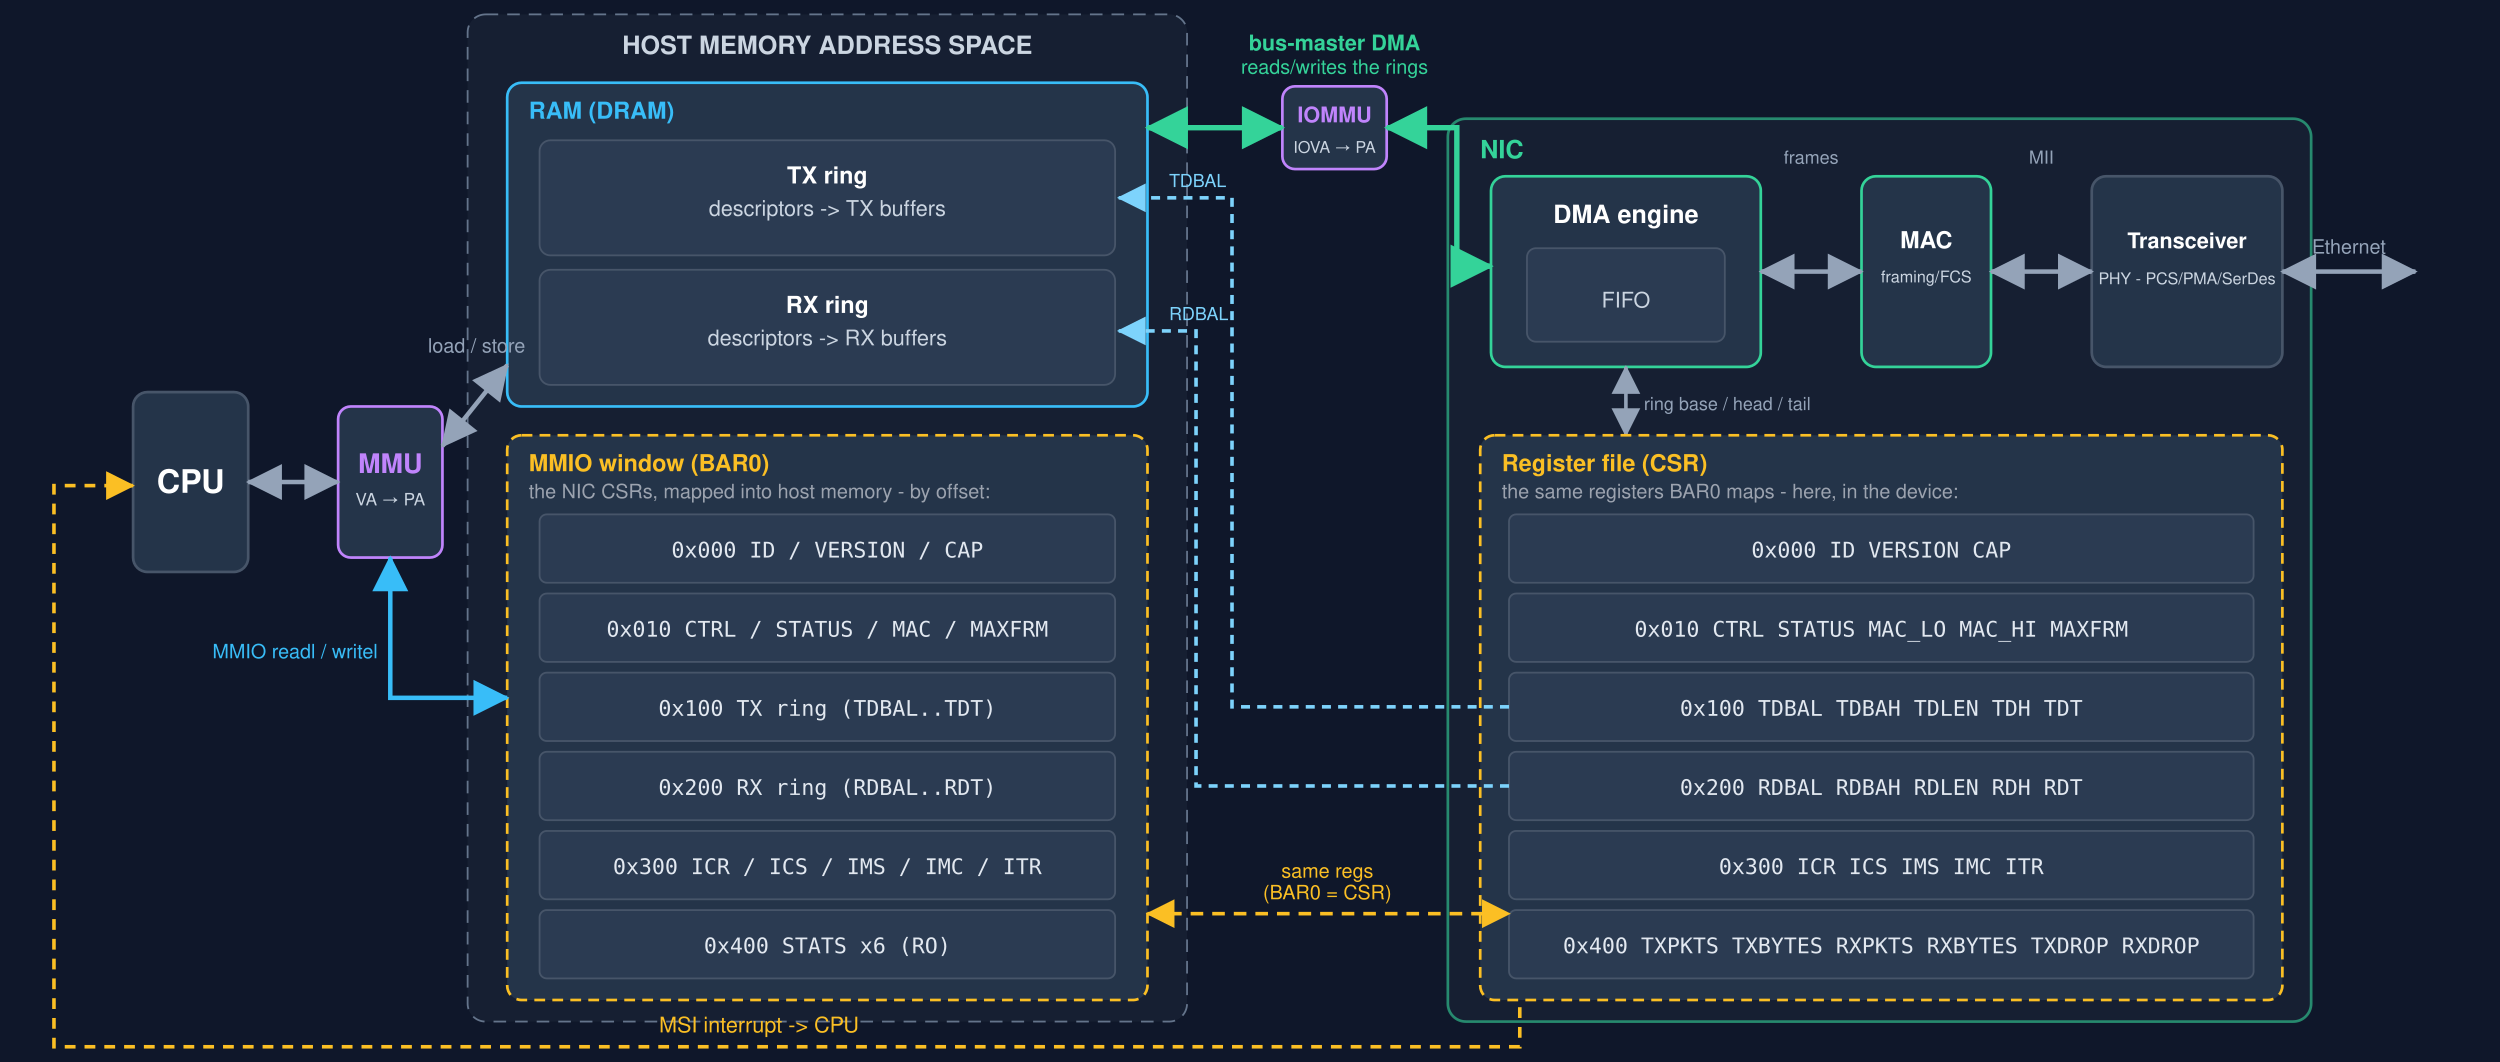
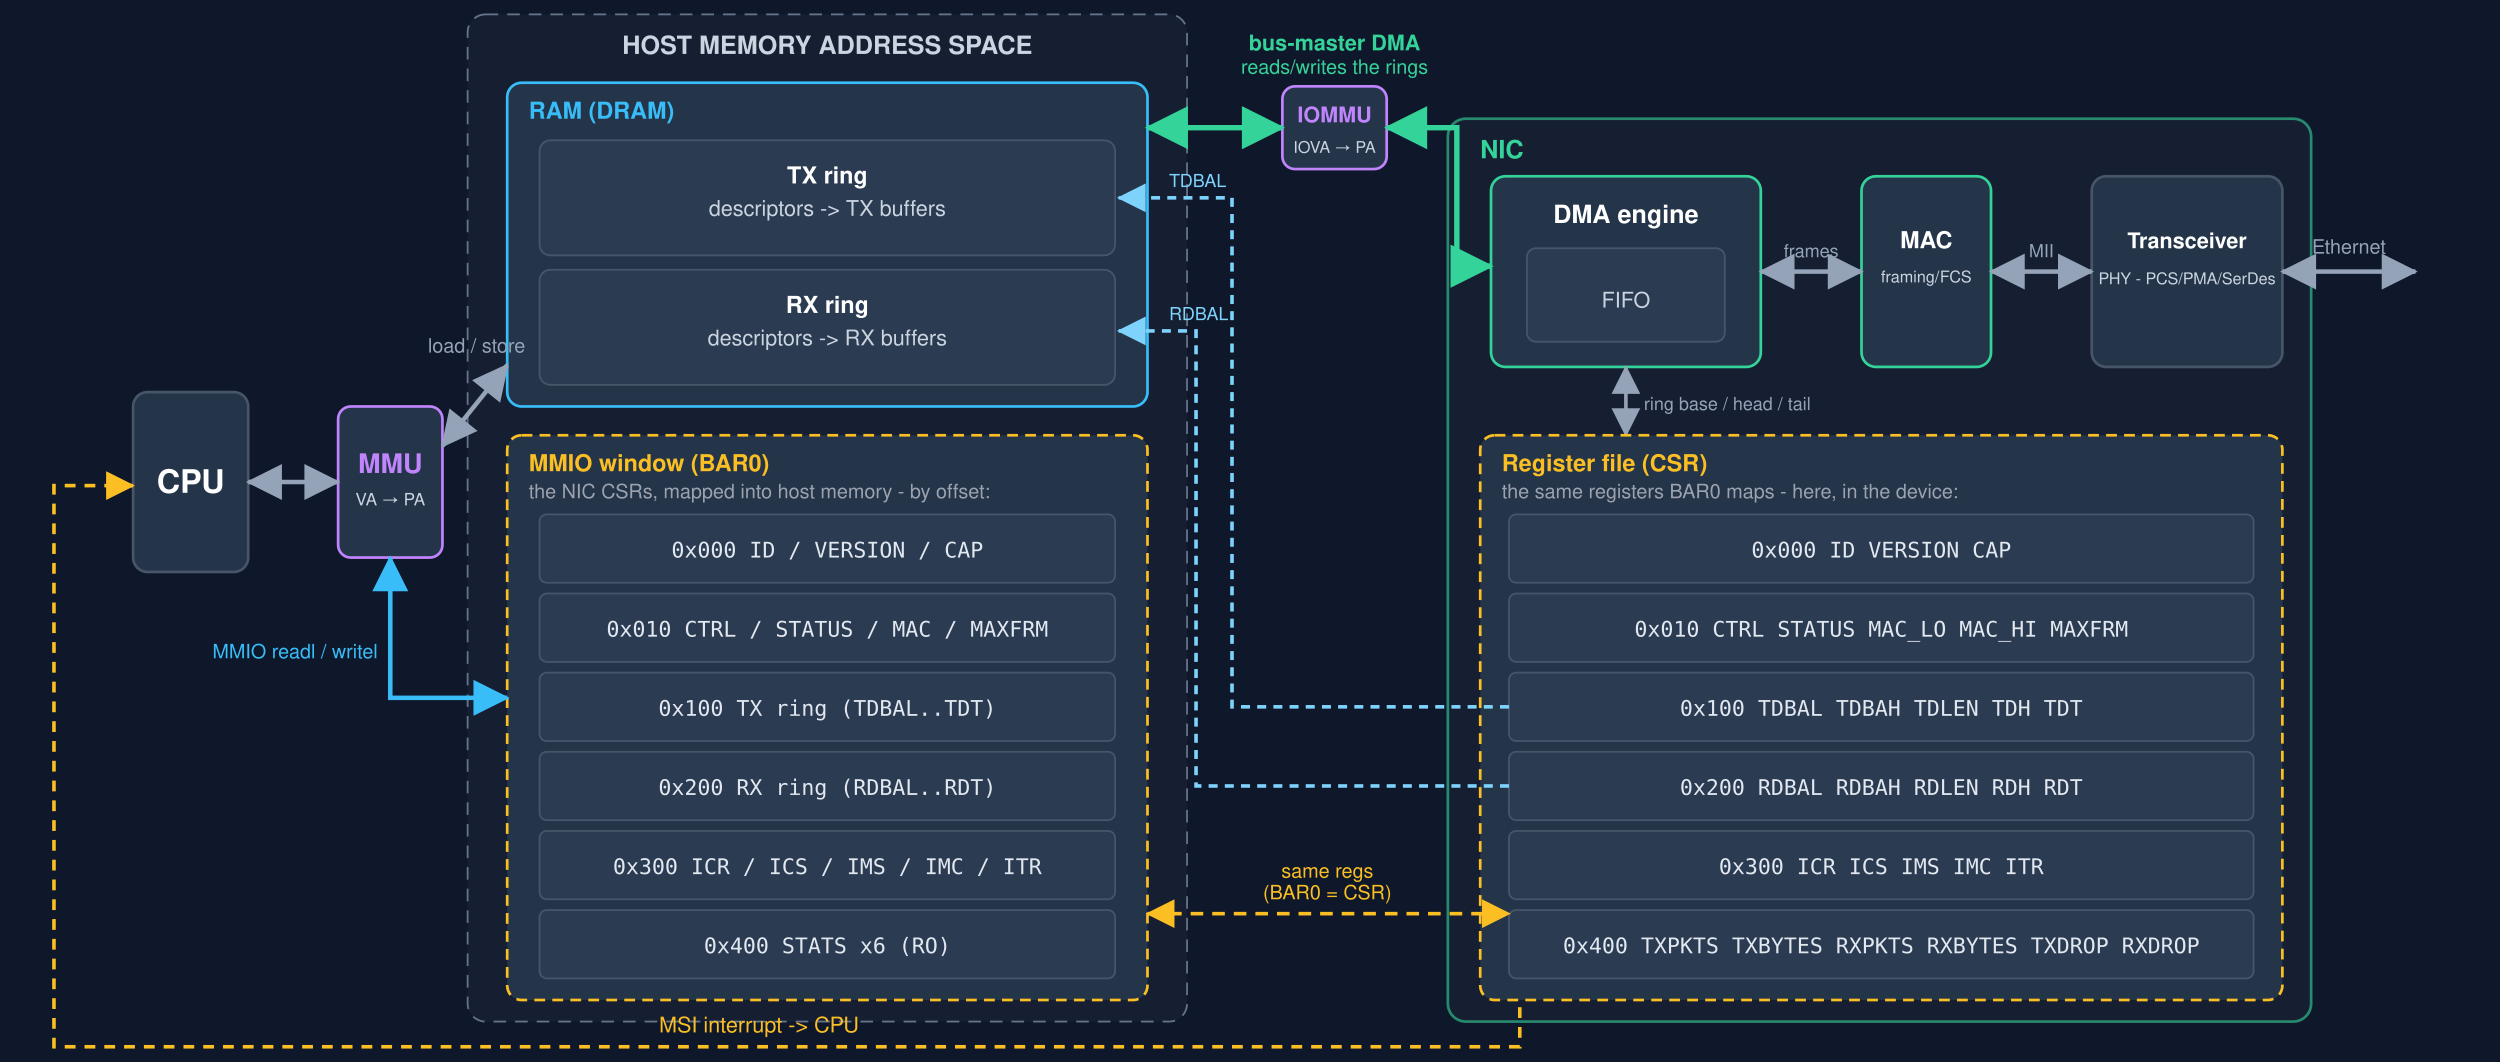
<svg xmlns="http://www.w3.org/2000/svg" viewBox="-60 52 1390 590" width="1390" height="590" font-family="Segoe UI, Helvetica, Arial, sans-serif" role="img" aria-label="The CPU accesses RAM and the NIC registers through the BAR0 MMIO window, both via the MMU (virtual to physical); the same registers are the device's CSR file; the NIC DMA engine reads and writes the rings in RAM through the IOMMU (IOVA to physical); the DMA engine hands frames to the MAC and then the PHY transceiver (PCS/PMA/SerDes) drives the wire">
  <defs>
    <marker id="hg" markerWidth="10" markerHeight="10" refX="7.5" refY="4" orient="auto-start-reverse">
      <path d="M0,0 L8,4 L0,8 z" fill="#94a3b8" />
    </marker>
    <marker id="hb" markerWidth="10" markerHeight="10" refX="7.5" refY="4" orient="auto-start-reverse">
      <path d="M0,0 L8,4 L0,8 z" fill="#38bdf8" />
    </marker>
    <marker id="hgr" markerWidth="10" markerHeight="10" refX="7.5" refY="4" orient="auto-start-reverse">
      <path d="M0,0 L8,4 L0,8 z" fill="#34d399" />
    </marker>
    <marker id="ha" markerWidth="10" markerHeight="10" refX="7.5" refY="4" orient="auto-start-reverse">
      <path d="M0,0 L8,4 L0,8 z" fill="#fbbf24" />
    </marker>
    <marker id="hc" markerWidth="10" markerHeight="10" refX="7.5" refY="4" orient="auto">
      <path d="M0,0 L8,4 L0,8 z" fill="#7dd3fc" />
    </marker>
  </defs>
  <rect x="-60" y="0" width="1390" height="650" fill="#0f172a" />
  <rect x="14" y="270" width="64" height="100" rx="8" fill="#243449" stroke="#475569" stroke-width="1.5" />
  <text x="46" y="326" text-anchor="middle" fill="#fff" font-size="18" font-weight="700">CPU</text>
  <rect x="128" y="278" width="58" height="84" rx="7" fill="#243449" stroke="#c084fc" stroke-width="1.5" />
  <text x="157" y="315" text-anchor="middle" fill="#c084fc" font-size="15" font-weight="700">MMU</text>
  <text x="157" y="333" text-anchor="middle" fill="#cbd5e1" font-size="9.5">VA → PA</text>
  <line x1="78" y1="320" x2="128" y2="320" stroke="#94a3b8" stroke-width="2.5" marker-start="url(#hg)" marker-end="url(#hg)" />
  <rect x="200" y="60" width="400" height="560" rx="10" fill="#1e293b" fill-opacity="0.5" stroke="#64748b" stroke-dasharray="7 5" />
  <text x="400" y="82" text-anchor="middle" fill="#cbd5e1" font-size="14" font-weight="700">HOST MEMORY ADDRESS SPACE</text>
  <rect x="222" y="98" width="356" height="180" rx="8" fill="#243449" stroke="#38bdf8" stroke-width="1.5" />
  <text x="234" y="118" fill="#38bdf8" font-size="13" font-weight="700">RAM (DRAM)</text>
  <rect x="240" y="130" width="320" height="64" rx="6" fill="#2b3b52" stroke="#475569" />
  <text x="400" y="154" text-anchor="middle" fill="#fff" font-size="13" font-weight="700">TX ring</text>
  <text x="400" y="172" text-anchor="middle" fill="#cbd5e1" font-size="12">descriptors -&gt; TX buffers</text>
  <rect x="240" y="202" width="320" height="64" rx="6" fill="#2b3b52" stroke="#475569" />
  <text x="400" y="226" text-anchor="middle" fill="#fff" font-size="13" font-weight="700">RX ring</text>
  <text x="400" y="244" text-anchor="middle" fill="#cbd5e1" font-size="12">descriptors -&gt; RX buffers</text>
  <rect x="222" y="294" width="356" height="314" rx="8" fill="#243449" stroke="#fbbf24" stroke-width="1.5" stroke-dasharray="6 4" />
  <text x="234" y="314" fill="#fbbf24" font-size="13" font-weight="700">MMIO window (BAR0)</text>
  <text x="234" y="329" fill="#9ca3af" font-size="11">the NIC CSRs, mapped into host memory - by offset:</text>
  <g font-family="monospace" font-size="12" text-anchor="middle" fill="#e2e8f0">
    <rect x="240" y="338" width="320" height="38" rx="4" fill="#2b3b52" stroke="#475569" />
    <text x="400" y="362">0x000  ID / VERSION / CAP</text>
    <rect x="240" y="382" width="320" height="38" rx="4" fill="#2b3b52" stroke="#475569" />
    <text x="400" y="406">0x010  CTRL / STATUS / MAC / MAXFRM</text>
    <rect x="240" y="426" width="320" height="38" rx="4" fill="#2b3b52" stroke="#475569" />
    <text x="400" y="450">0x100  TX ring (TDBAL..TDT)</text>
    <rect x="240" y="470" width="320" height="38" rx="4" fill="#2b3b52" stroke="#475569" />
    <text x="400" y="494">0x200  RX ring (RDBAL..RDT)</text>
    <rect x="240" y="514" width="320" height="38" rx="4" fill="#2b3b52" stroke="#475569" />
    <text x="400" y="538">0x300  ICR / ICS / IMS / IMC / ITR</text>
    <rect x="240" y="558" width="320" height="38" rx="4" fill="#2b3b52" stroke="#475569" />
    <text x="400" y="582">0x400  STATS x6 (RO)</text>
  </g>
  <rect x="745" y="118" width="480" height="502" rx="10" fill="#1e293b" fill-opacity="0.5" stroke="#34d399" stroke-opacity="0.6" stroke-width="1.5" />
  <text x="763" y="140" fill="#34d399" font-size="14" font-weight="700">NIC</text>
  <rect x="769" y="150" width="150" height="106" rx="8" fill="#243449" stroke="#34d399" stroke-width="1.5" />
  <text x="844" y="176" text-anchor="middle" fill="#fff" font-size="14" font-weight="700">DMA engine</text>
  <rect x="789" y="190" width="110" height="52" rx="5" fill="#2b3b52" stroke="#475569" />
  <text x="844" y="223" text-anchor="middle" fill="#cbd5e1" font-size="12">FIFO</text>
  <rect x="975" y="150" width="72" height="106" rx="8" fill="#243449" stroke="#34d399" stroke-width="1.5" />
  <text x="1011" y="190" text-anchor="middle" fill="#fff" font-size="13" font-weight="700">MAC</text>
  <text x="1011" y="209" text-anchor="middle" fill="#cbd5e1" font-size="9">framing/FCS</text>
  <rect x="1103" y="150" width="106" height="106" rx="8" fill="#243449" stroke="#475569" stroke-width="1.5" />
  <text x="1156" y="190" text-anchor="middle" fill="#fff" font-size="12" font-weight="700">Transceiver</text>
  <text x="1156" y="210" text-anchor="middle" fill="#cbd5e1" font-size="9">PHY - PCS/PMA/SerDes</text>
  <line x1="919" y1="203" x2="975" y2="203" stroke="#94a3b8" stroke-width="2.5" marker-start="url(#hg)" marker-end="url(#hg)" />
-   <text x="947" y="143" text-anchor="middle" fill="#94a3b8" font-size="10">frames</text>
+   <text x="947" y="195" text-anchor="middle" fill="#94a3b8" font-size="10">frames</text>
  <line x1="1047" y1="203" x2="1103" y2="203" stroke="#94a3b8" stroke-width="2.5" marker-start="url(#hg)" marker-end="url(#hg)" />
-   <text x="1075" y="143" text-anchor="middle" fill="#94a3b8" font-size="10">MII</text>
+   <text x="1075" y="195" text-anchor="middle" fill="#94a3b8" font-size="10">MII</text>
  <line x1="844" y1="256" x2="844" y2="294" stroke="#94a3b8" stroke-width="2" marker-start="url(#hg)" marker-end="url(#hg)" />
  <text x="854" y="280" fill="#94a3b8" font-size="10">ring base / head / tail</text>
  <rect x="763" y="294" width="446" height="314" rx="8" fill="#243449" stroke="#fbbf24" stroke-width="1.5" stroke-dasharray="6 4" />
  <text x="775" y="314" fill="#fbbf24" font-size="13" font-weight="700">Register file (CSR)</text>
  <text x="775" y="329" fill="#9ca3af" font-size="11">the same registers BAR0 maps - here, in the device:</text>
  <g font-family="monospace" font-size="12" text-anchor="middle" fill="#e2e8f0">
    <rect x="779" y="338" width="414" height="38" rx="4" fill="#2b3b52" stroke="#475569" />
    <text x="986" y="362">0x000  ID VERSION CAP</text>
    <rect x="779" y="382" width="414" height="38" rx="4" fill="#2b3b52" stroke="#475569" />
    <text x="986" y="406">0x010  CTRL STATUS MAC_LO MAC_HI MAXFRM</text>
    <rect x="779" y="426" width="414" height="38" rx="4" fill="#2b3b52" stroke="#475569" />
    <text x="986" y="450">0x100  TDBAL TDBAH TDLEN TDH TDT</text>
    <rect x="779" y="470" width="414" height="38" rx="4" fill="#2b3b52" stroke="#475569" />
    <text x="986" y="494">0x200  RDBAL RDBAH RDLEN RDH RDT</text>
    <rect x="779" y="514" width="414" height="38" rx="4" fill="#2b3b52" stroke="#475569" />
    <text x="986" y="538">0x300  ICR ICS IMS IMC ITR</text>
    <rect x="779" y="558" width="414" height="38" rx="4" fill="#2b3b52" stroke="#475569" />
    <text x="986" y="582">0x400  TXPKTS TXBYTES RXPKTS RXBYTES TXDROP RXDROP</text>
  </g>
  <line x1="186" y1="300" x2="222" y2="255" stroke="#94a3b8" stroke-width="2.5" marker-start="url(#hg)" marker-end="url(#hg)" />
  <text x="205" y="248" text-anchor="middle" fill="#94a3b8" font-size="11">load / store</text>
  <path d="M157,362 L157,440 L222,440" fill="none" stroke="#38bdf8" stroke-width="2.5" marker-start="url(#hb)" marker-end="url(#hb)" />
  <text x="150" y="418" text-anchor="end" fill="#38bdf8" font-size="11">MMIO  readl / writel</text>
  <path d="M779,445 H625 V162 H562" fill="none" stroke="#7dd3fc" stroke-width="2" stroke-dasharray="5 4" marker-end="url(#hc)" />
  <path d="M779,489 H605 V236 H562" fill="none" stroke="#7dd3fc" stroke-width="2" stroke-dasharray="5 4" marker-end="url(#hc)" />
  <text x="590" y="156" fill="#7dd3fc" font-size="10">TDBAL</text>
  <text x="590" y="230" fill="#7dd3fc" font-size="10">RDBAL</text>
  <line x1="578" y1="560" x2="779" y2="560" stroke="#fbbf24" stroke-width="2" stroke-dasharray="7 5" marker-start="url(#ha)" marker-end="url(#ha)" />
  <text x="678" y="540" text-anchor="middle" fill="#fbbf24" font-size="11">same regs</text>
  <text x="678" y="552" text-anchor="middle" fill="#fbbf24" font-size="11">(BAR0 = CSR)</text>
  <rect x="653" y="100" width="58" height="46" rx="7" fill="#243449" stroke="#c084fc" stroke-width="1.5" />
  <text x="682" y="120" text-anchor="middle" fill="#c084fc" font-size="12" font-weight="700">IOMMU</text>
  <text x="682" y="137" text-anchor="middle" fill="#cbd5e1" font-size="9">IOVA → PA</text>
  <path d="M769,200 H750 V123 H711" fill="none" stroke="#34d399" stroke-width="3" marker-start="url(#hgr)" marker-end="url(#hgr)" />
  <path d="M653,123 H578" fill="none" stroke="#34d399" stroke-width="3" marker-start="url(#hgr)" marker-end="url(#hgr)" />
  <text x="682" y="80" text-anchor="middle" fill="#34d399" font-size="12" font-weight="700">bus-master DMA</text>
  <text x="682" y="93" text-anchor="middle" fill="#34d399" font-size="11">reads/writes the rings</text>
  <path d="M785,612 L785,634 L-30,634 L-30,322 L14,322" fill="none" stroke="#fbbf24" stroke-width="2" stroke-dasharray="6 5" marker-end="url(#ha)" />
  <text x="362" y="626" text-anchor="middle" fill="#fbbf24" font-size="12">MSI interrupt -&gt; CPU</text>
  <line x1="1209" y1="203" x2="1283" y2="203" stroke="#94a3b8" stroke-width="2.5" marker-start="url(#hg)" marker-end="url(#hg)" />
  <text x="1246" y="193" text-anchor="middle" fill="#94a3b8" font-size="11">Ethernet</text>
</svg>
